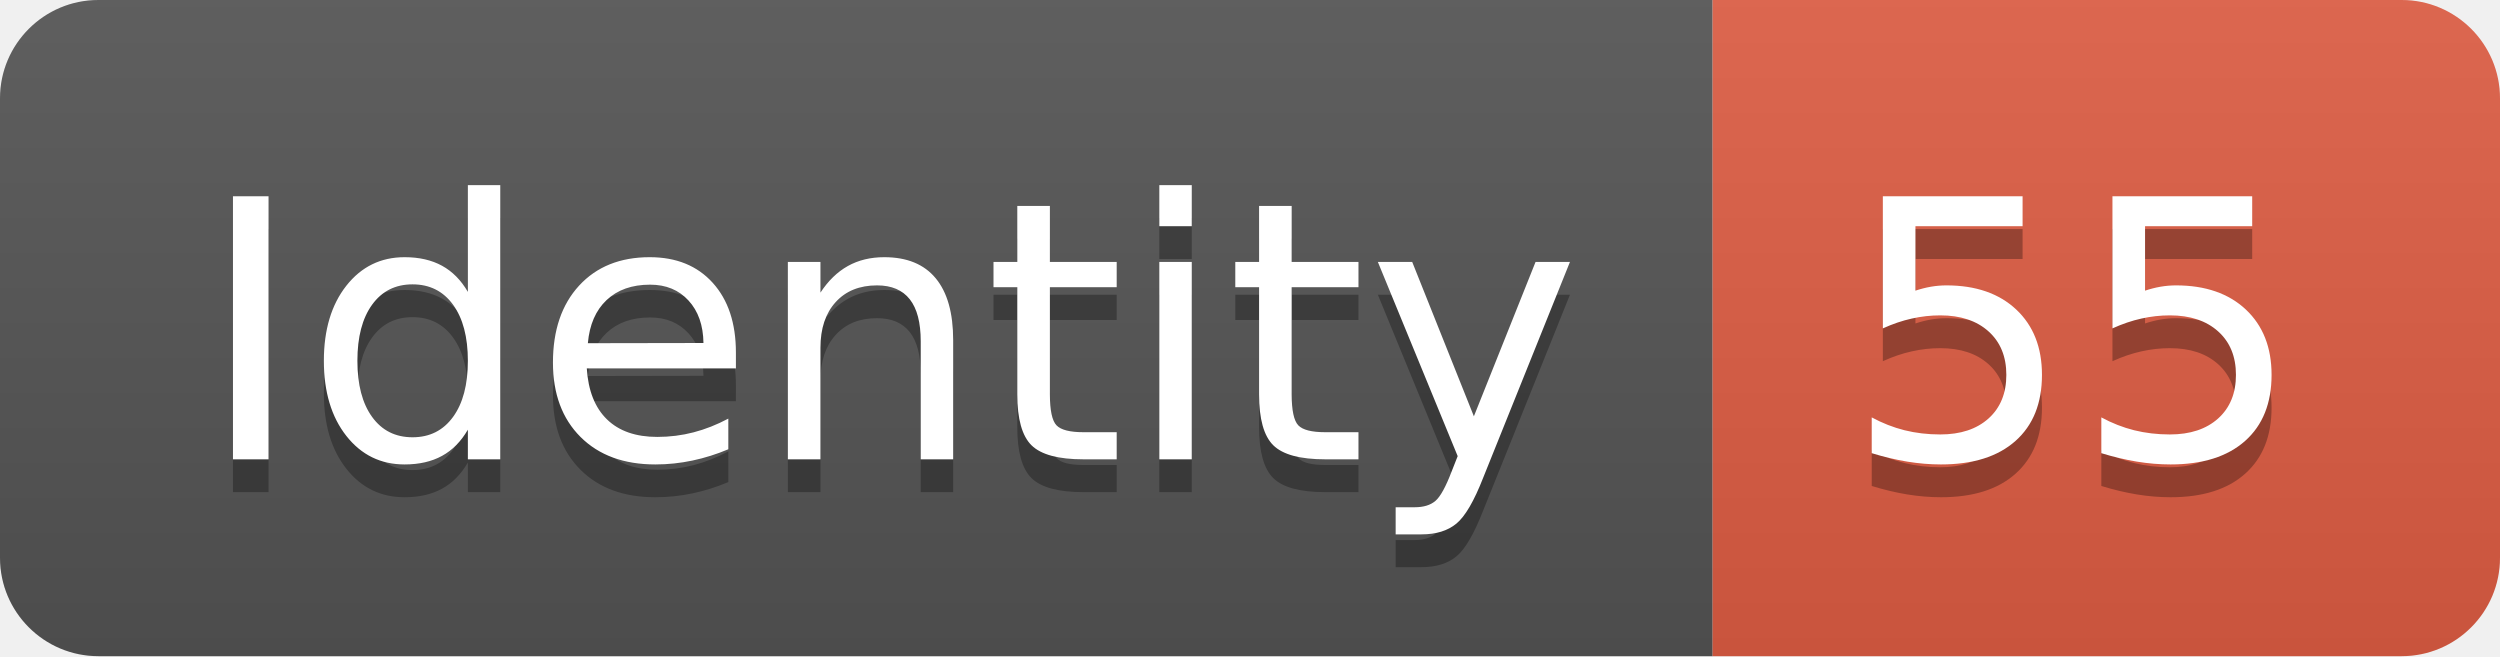
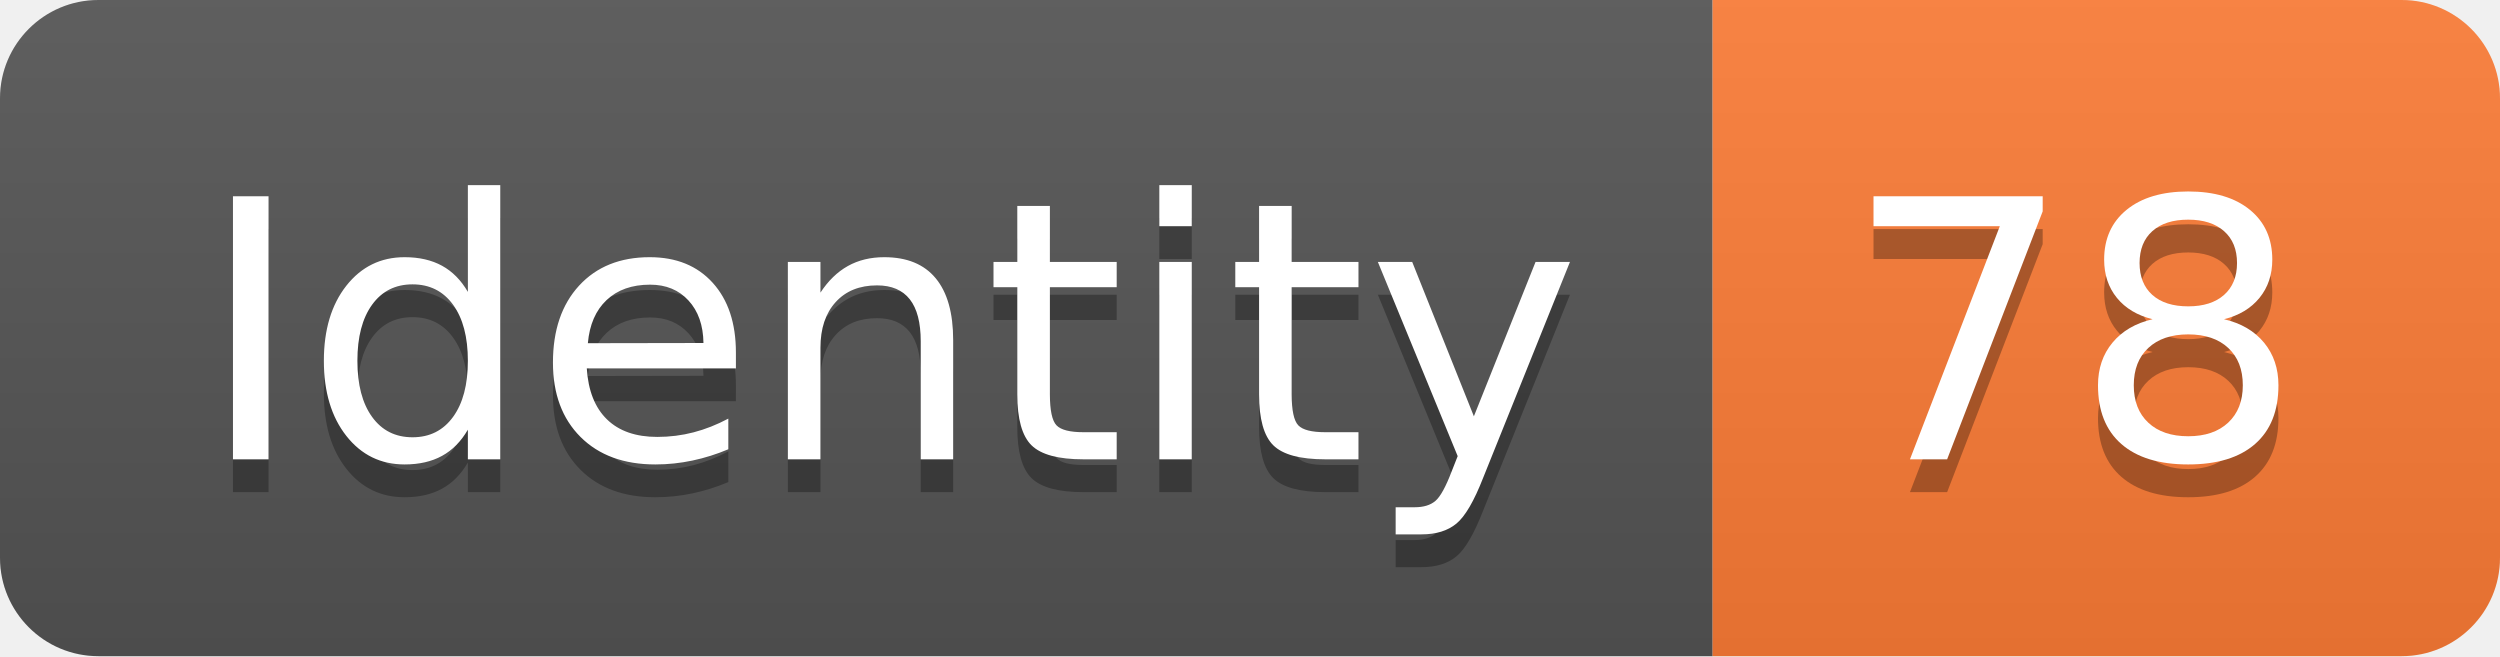
<svg xmlns="http://www.w3.org/2000/svg" width="76.2" height="20">
  <linearGradient id="smooth" x2="0" y2="100%">
    <stop offset="0" stop-color="#bbb" stop-opacity=".1" />
    <stop offset="1" stop-opacity=".1" />
  </linearGradient>
  <clipPath id="round">
    <rect width="76.2" height="20" rx="3" fill="#fff" />
  </clipPath>
  <g clip-path="url(#round)">
    <rect width="52.2" height="20" fill="#555" />
-     <rect x="52.2" width="24.0" height="20" fill="#e05d44" />
+     <rect x="52.2" width="24.0" height="20" fill="#fe7d37" />
    <rect width="76.2" height="20" fill="url(#smooth)" />
  </g>
  <g fill="#fff" text-anchor="middle" font-family="DejaVu Sans,Verdana,Geneva,sans-serif" font-size="110">
    <text x="271.0" y="150" fill="#010101" fill-opacity=".3" transform="scale(0.1)" textLength="422.0" lengthAdjust="spacing">Identity</text>
    <text x="271.0" y="140" transform="scale(0.1)" textLength="422.0" lengthAdjust="spacing">Identity</text>
-     <text x="632.0" y="150" fill="#010101" fill-opacity=".3" transform="scale(0.1)" textLength="140.0" lengthAdjust="spacing">55</text>
-     <text x="632.0" y="140" transform="scale(0.1)" textLength="140.0" lengthAdjust="spacing">55</text>
+     <text x="632.0" y="150" fill="#010101" fill-opacity=".3" transform="scale(0.1)" textLength="140.0" lengthAdjust="spacing">78</text>
+     <text x="632.0" y="140" transform="scale(0.1)" textLength="140.0" lengthAdjust="spacing">78</text>
  </g>
</svg>
